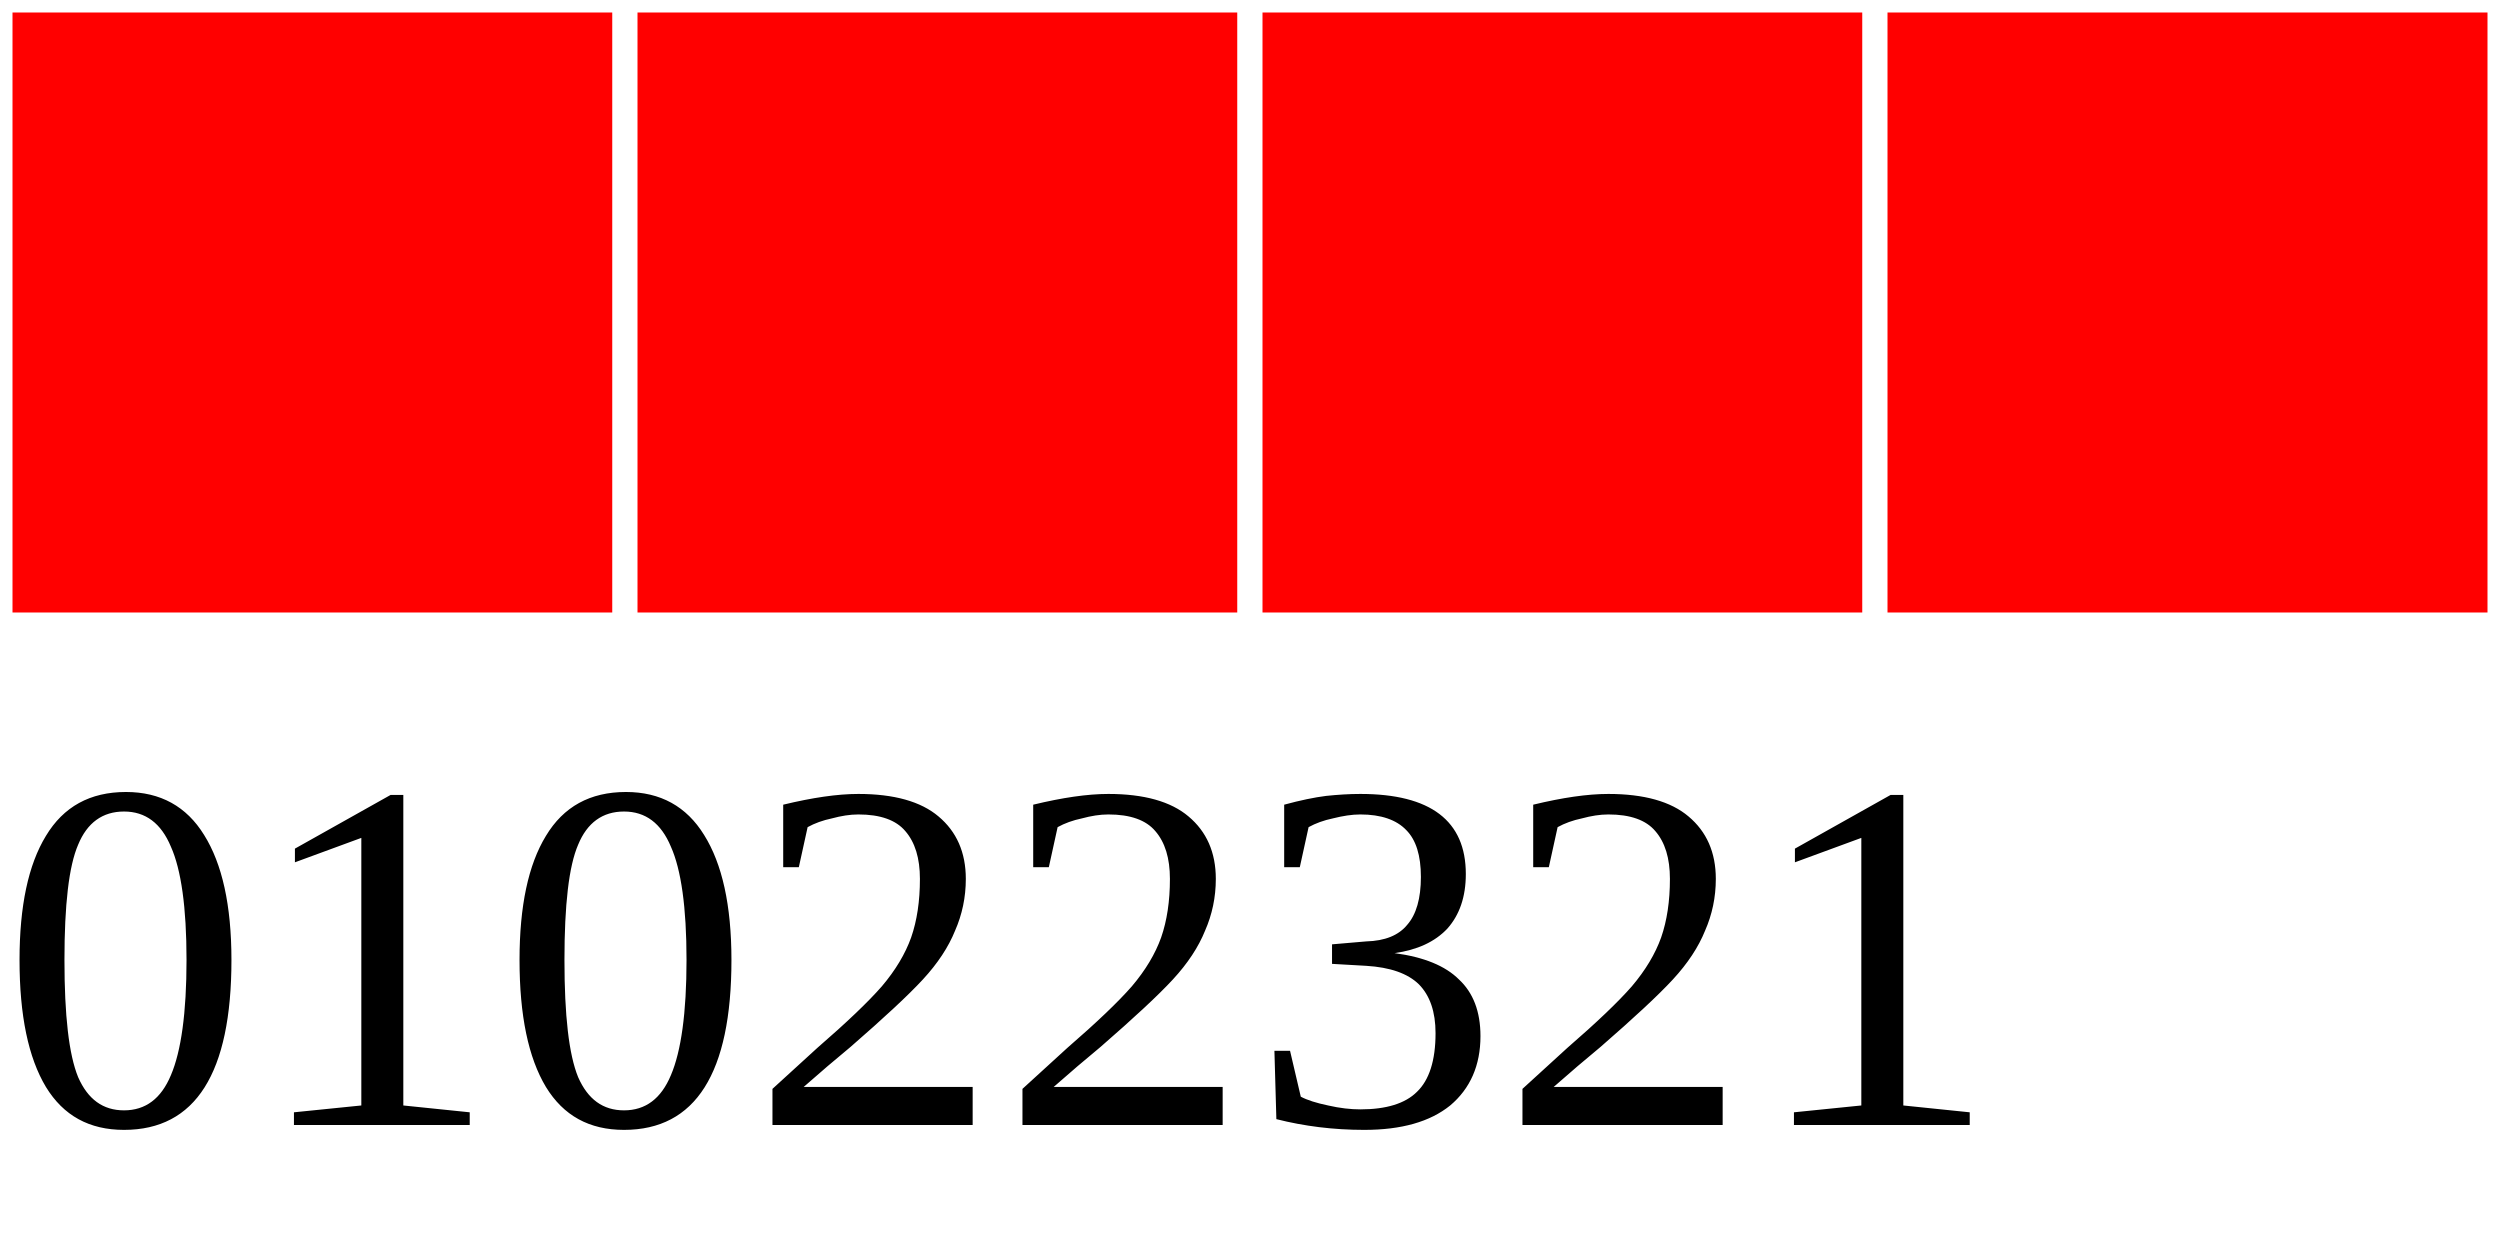
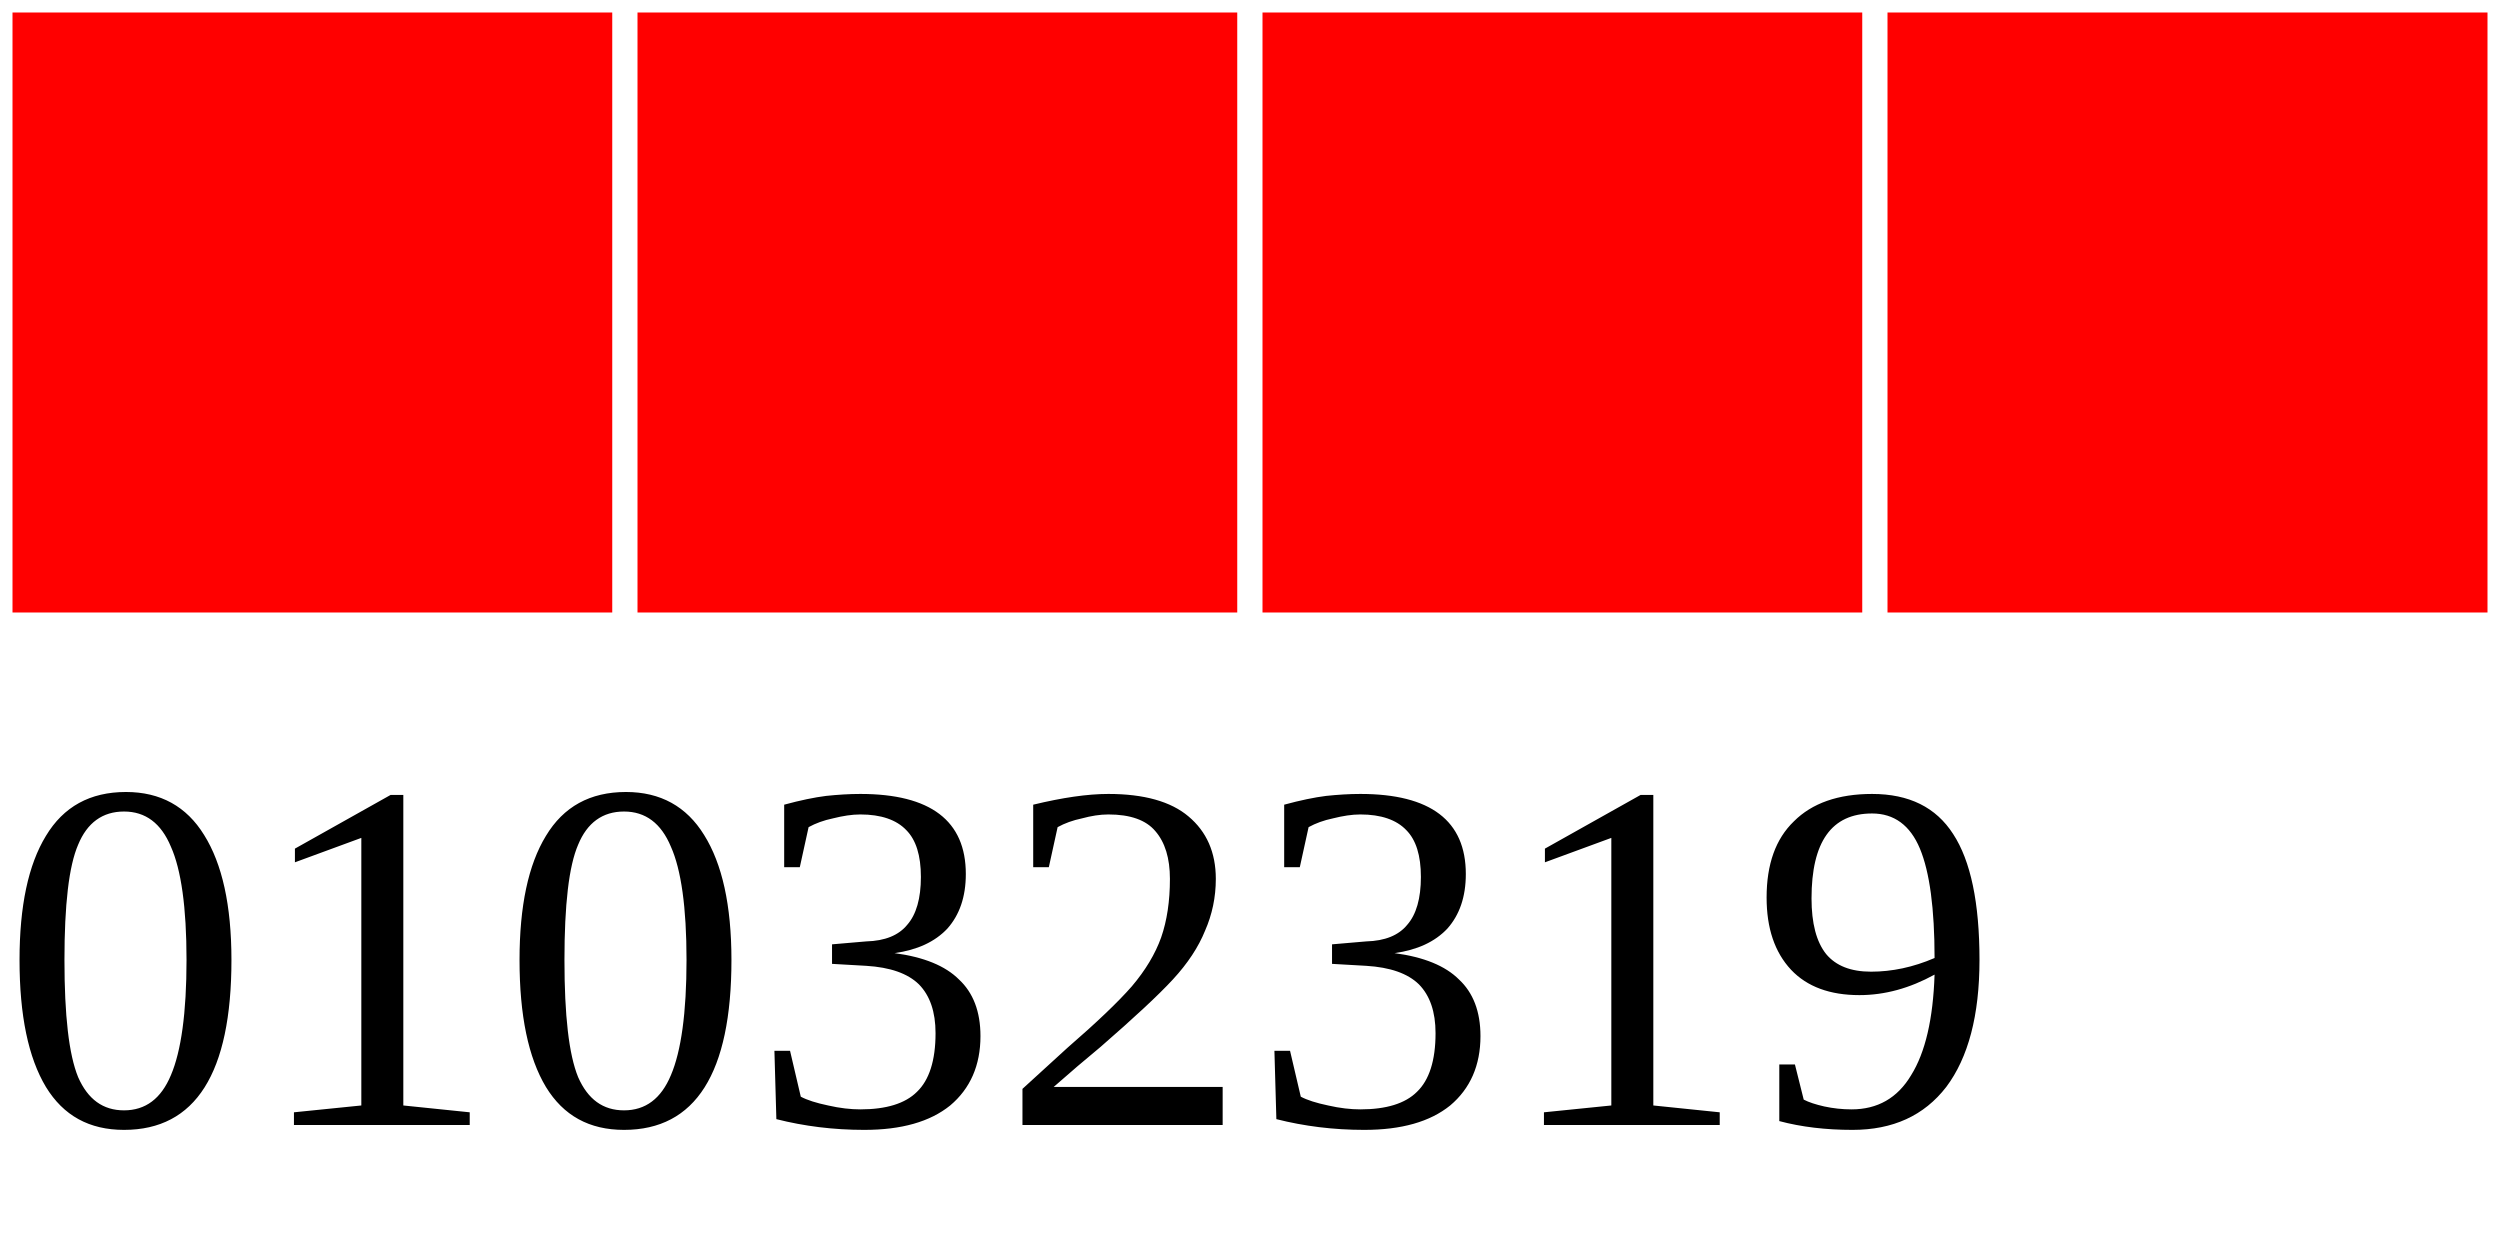
<svg xmlns="http://www.w3.org/2000/svg" width="40" height="20">
  <g>
    <rect width="10" height="10" style="fill:#FF0000;stroke-width:0.4;stroke:rgb(255,255,255)" x="0" />
    <rect width="10" height="10" style="fill:#FF0000;stroke-width:0.4;stroke:rgb(255,255,255)" x="10" />
    <rect width="10" height="10" style="fill:#FF0000;stroke-width:0.4;stroke:rgb(255,255,255)" x="20" />
    <rect width="10" height="10" style="fill:#FF0000;stroke-width:0.4;stroke:rgb(255,255,255)" x="30" />
-     <text x="0" y="18" fill="black" font-size="8">01022321</text>
+     <text x="0" y="18" fill="black" font-size="8">01032319</text>
  </g>
</svg>
